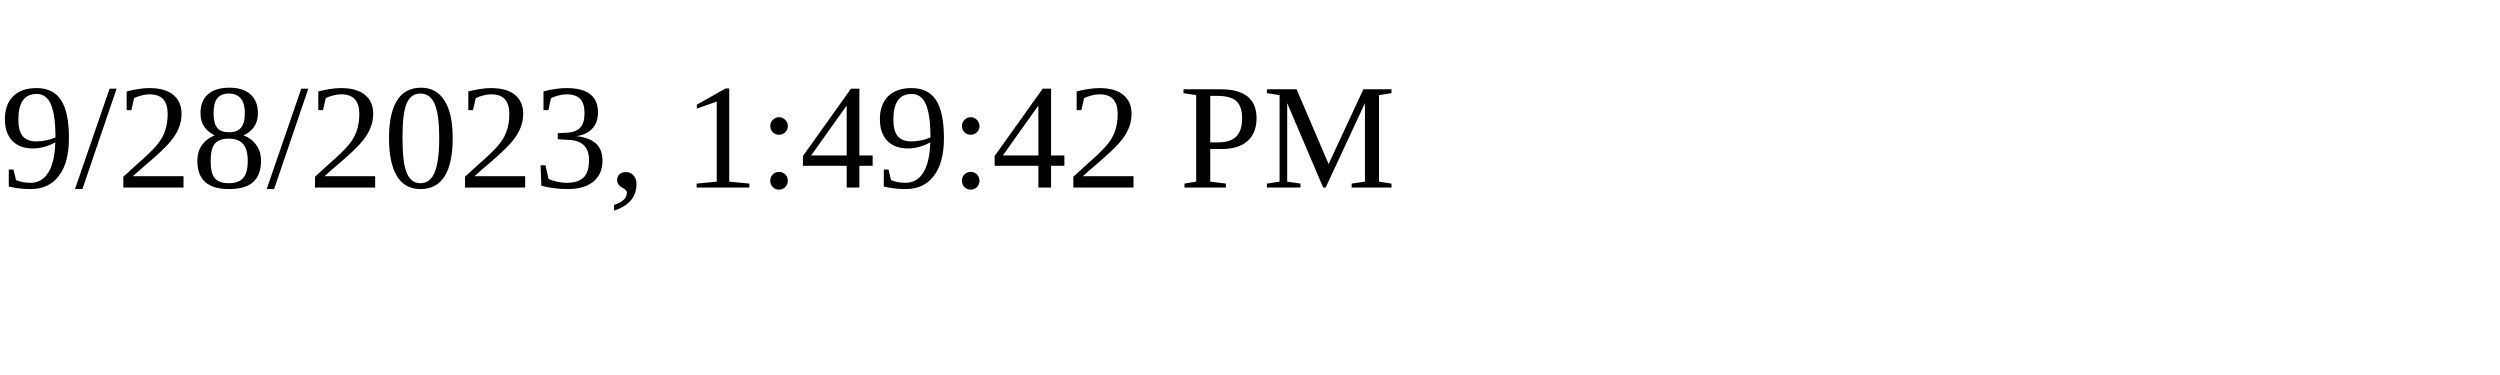
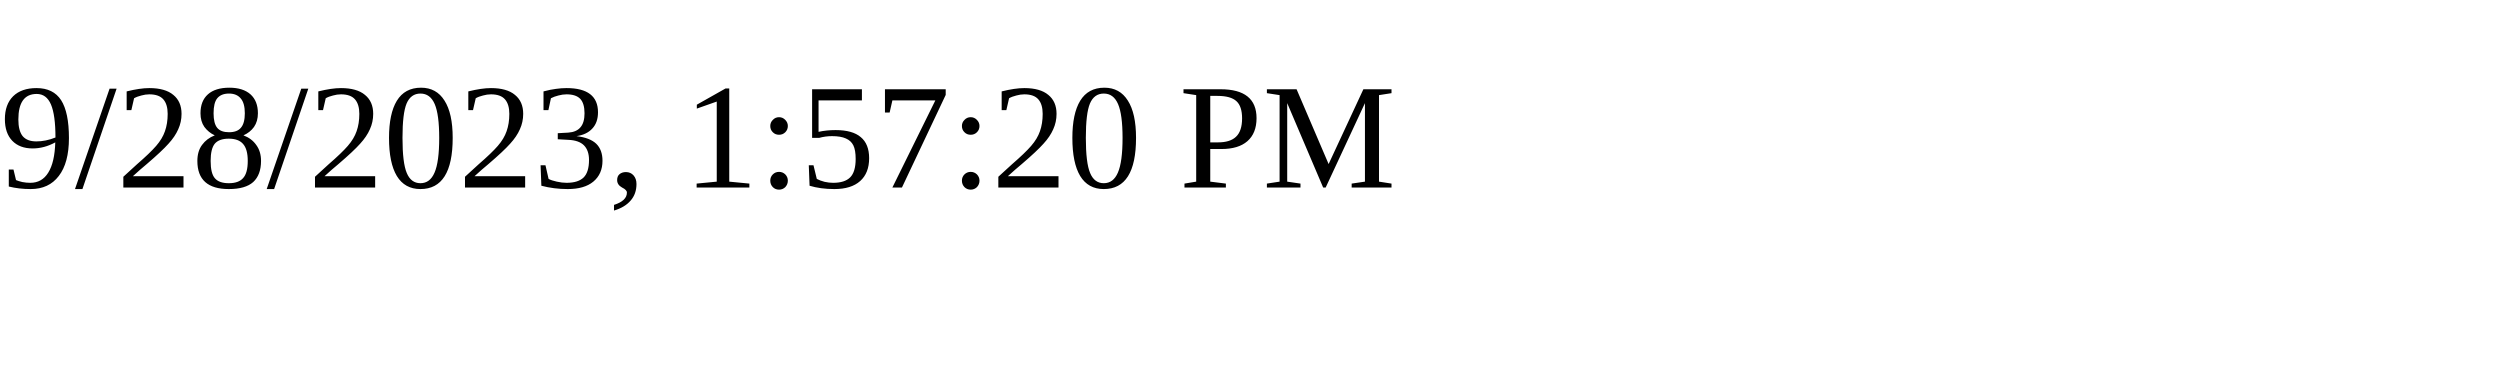
<svg xmlns="http://www.w3.org/2000/svg" height="30" width="200">
-   <text x="0" y="15">9/28/2023, 1:49:42 PM</text>
+   <text x="0" y="15">9/28/2023, 1:57:20 PM</text>
</svg>
